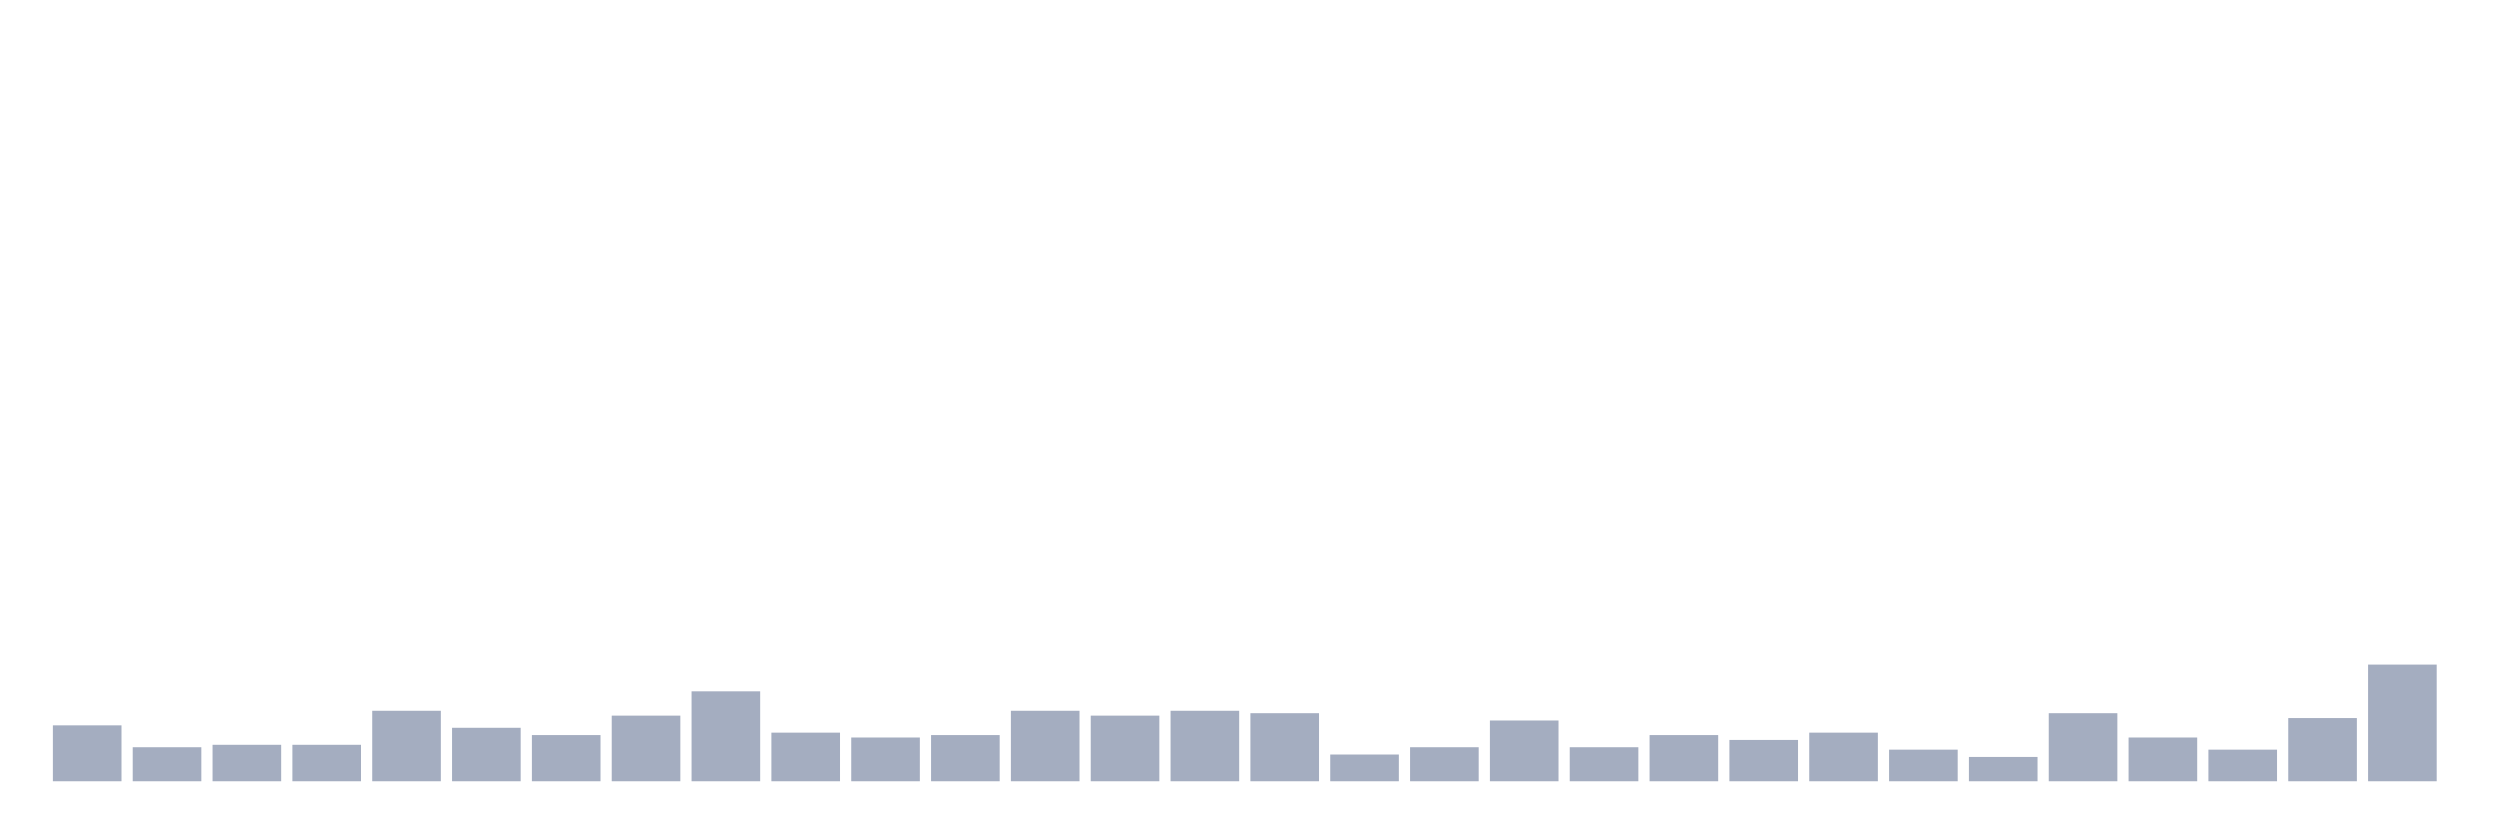
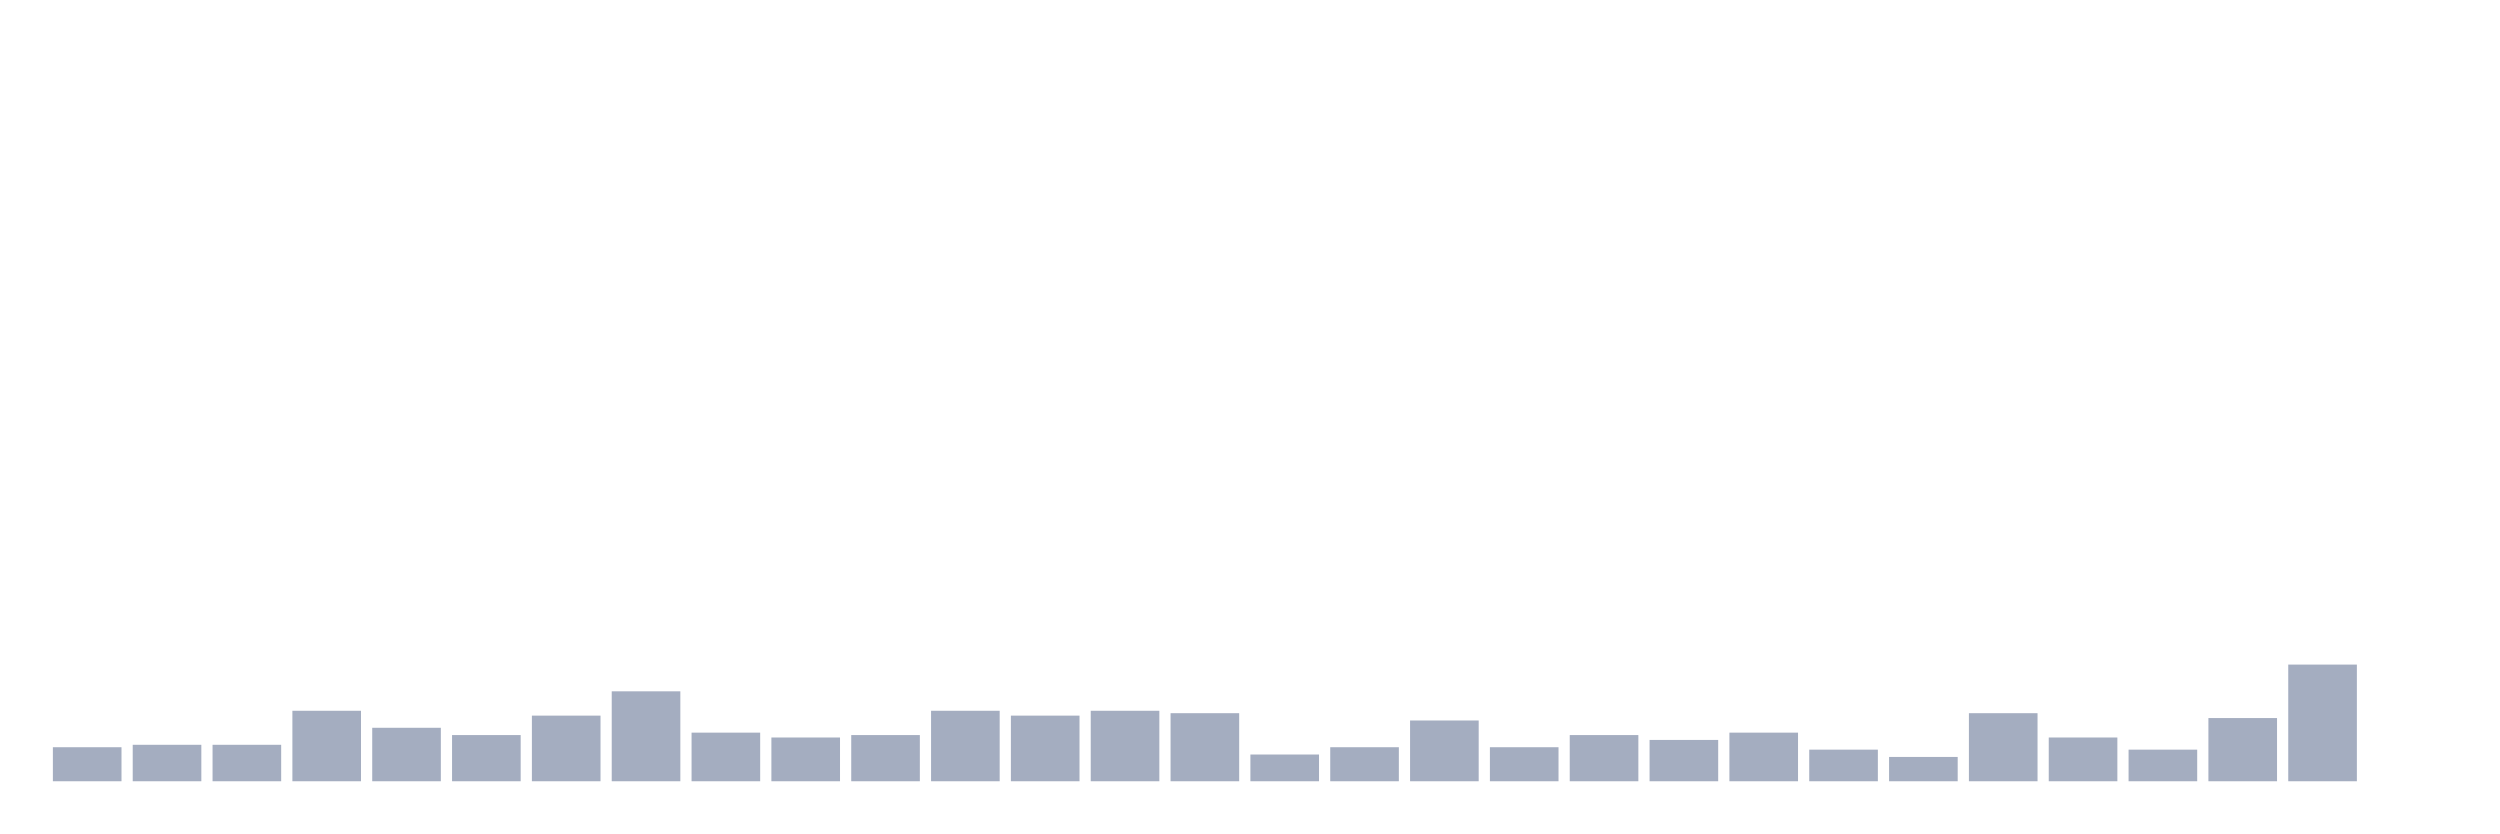
<svg xmlns="http://www.w3.org/2000/svg" viewBox="0 0 480 160">
  <g transform="translate(10,10)">
-     <rect class="bar" x="0.153" width="13.175" y="129.267" height="10.733" fill="rgb(164,173,192)" />
-     <rect class="bar" x="15.482" width="13.175" y="133.467" height="6.533" fill="rgb(164,173,192)" />
+     <rect class="bar" x="0.153" width="13.175" y="133.467" height="6.533" fill="rgb(164,173,192)" />
+     <rect class="bar" x="15.482" width="13.175" y="133" height="7" fill="rgb(164,173,192)" />
    <rect class="bar" x="30.81" width="13.175" y="133" height="7" fill="rgb(164,173,192)" />
-     <rect class="bar" x="46.138" width="13.175" y="133" height="7" fill="rgb(164,173,192)" />
-     <rect class="bar" x="61.466" width="13.175" y="126.467" height="13.533" fill="rgb(164,173,192)" />
-     <rect class="bar" x="76.794" width="13.175" y="129.733" height="10.267" fill="rgb(164,173,192)" />
-     <rect class="bar" x="92.123" width="13.175" y="131.133" height="8.867" fill="rgb(164,173,192)" />
-     <rect class="bar" x="107.451" width="13.175" y="127.4" height="12.6" fill="rgb(164,173,192)" />
-     <rect class="bar" x="122.779" width="13.175" y="122.733" height="17.267" fill="rgb(164,173,192)" />
-     <rect class="bar" x="138.107" width="13.175" y="130.667" height="9.333" fill="rgb(164,173,192)" />
-     <rect class="bar" x="153.436" width="13.175" y="131.6" height="8.4" fill="rgb(164,173,192)" />
-     <rect class="bar" x="168.764" width="13.175" y="131.133" height="8.867" fill="rgb(164,173,192)" />
-     <rect class="bar" x="184.092" width="13.175" y="126.467" height="13.533" fill="rgb(164,173,192)" />
-     <rect class="bar" x="199.42" width="13.175" y="127.4" height="12.6" fill="rgb(164,173,192)" />
-     <rect class="bar" x="214.748" width="13.175" y="126.467" height="13.533" fill="rgb(164,173,192)" />
-     <rect class="bar" x="230.077" width="13.175" y="126.933" height="13.067" fill="rgb(164,173,192)" />
-     <rect class="bar" x="245.405" width="13.175" y="134.867" height="5.133" fill="rgb(164,173,192)" />
-     <rect class="bar" x="260.733" width="13.175" y="133.467" height="6.533" fill="rgb(164,173,192)" />
-     <rect class="bar" x="276.061" width="13.175" y="128.333" height="11.667" fill="rgb(164,173,192)" />
-     <rect class="bar" x="291.39" width="13.175" y="133.467" height="6.533" fill="rgb(164,173,192)" />
-     <rect class="bar" x="306.718" width="13.175" y="131.133" height="8.867" fill="rgb(164,173,192)" />
-     <rect class="bar" x="322.046" width="13.175" y="132.067" height="7.933" fill="rgb(164,173,192)" />
-     <rect class="bar" x="337.374" width="13.175" y="130.667" height="9.333" fill="rgb(164,173,192)" />
-     <rect class="bar" x="352.702" width="13.175" y="133.933" height="6.067" fill="rgb(164,173,192)" />
-     <rect class="bar" x="368.031" width="13.175" y="135.333" height="4.667" fill="rgb(164,173,192)" />
-     <rect class="bar" x="383.359" width="13.175" y="126.933" height="13.067" fill="rgb(164,173,192)" />
-     <rect class="bar" x="398.687" width="13.175" y="131.6" height="8.4" fill="rgb(164,173,192)" />
-     <rect class="bar" x="414.015" width="13.175" y="133.933" height="6.067" fill="rgb(164,173,192)" />
-     <rect class="bar" x="429.344" width="13.175" y="127.867" height="12.133" fill="rgb(164,173,192)" />
-     <rect class="bar" x="444.672" width="13.175" y="117.6" height="22.4" fill="rgb(164,173,192)" />
+     <rect class="bar" x="46.138" width="13.175" y="126.467" height="13.533" fill="rgb(164,173,192)" />
+     <rect class="bar" x="61.466" width="13.175" y="129.733" height="10.267" fill="rgb(164,173,192)" />
+     <rect class="bar" x="76.794" width="13.175" y="131.133" height="8.867" fill="rgb(164,173,192)" />
+     <rect class="bar" x="92.123" width="13.175" y="127.4" height="12.6" fill="rgb(164,173,192)" />
+     <rect class="bar" x="107.451" width="13.175" y="122.733" height="17.267" fill="rgb(164,173,192)" />
+     <rect class="bar" x="122.779" width="13.175" y="130.667" height="9.333" fill="rgb(164,173,192)" />
+     <rect class="bar" x="138.107" width="13.175" y="131.6" height="8.4" fill="rgb(164,173,192)" />
+     <rect class="bar" x="153.436" width="13.175" y="131.133" height="8.867" fill="rgb(164,173,192)" />
+     <rect class="bar" x="168.764" width="13.175" y="126.467" height="13.533" fill="rgb(164,173,192)" />
+     <rect class="bar" x="184.092" width="13.175" y="127.4" height="12.6" fill="rgb(164,173,192)" />
+     <rect class="bar" x="199.42" width="13.175" y="126.467" height="13.533" fill="rgb(164,173,192)" />
+     <rect class="bar" x="214.748" width="13.175" y="126.933" height="13.067" fill="rgb(164,173,192)" />
+     <rect class="bar" x="230.077" width="13.175" y="134.867" height="5.133" fill="rgb(164,173,192)" />
+     <rect class="bar" x="245.405" width="13.175" y="133.467" height="6.533" fill="rgb(164,173,192)" />
+     <rect class="bar" x="260.733" width="13.175" y="128.333" height="11.667" fill="rgb(164,173,192)" />
+     <rect class="bar" x="276.061" width="13.175" y="133.467" height="6.533" fill="rgb(164,173,192)" />
+     <rect class="bar" x="291.39" width="13.175" y="131.133" height="8.867" fill="rgb(164,173,192)" />
+     <rect class="bar" x="306.718" width="13.175" y="132.067" height="7.933" fill="rgb(164,173,192)" />
+     <rect class="bar" x="322.046" width="13.175" y="130.667" height="9.333" fill="rgb(164,173,192)" />
+     <rect class="bar" x="337.374" width="13.175" y="133.933" height="6.067" fill="rgb(164,173,192)" />
+     <rect class="bar" x="352.702" width="13.175" y="135.333" height="4.667" fill="rgb(164,173,192)" />
+     <rect class="bar" x="368.031" width="13.175" y="126.933" height="13.067" fill="rgb(164,173,192)" />
+     <rect class="bar" x="383.359" width="13.175" y="131.6" height="8.4" fill="rgb(164,173,192)" />
+     <rect class="bar" x="398.687" width="13.175" y="133.933" height="6.067" fill="rgb(164,173,192)" />
+     <rect class="bar" x="414.015" width="13.175" y="127.867" height="12.133" fill="rgb(164,173,192)" />
+     <rect class="bar" x="429.344" width="13.175" y="117.6" height="22.4" fill="rgb(164,173,192)" />
+     <rect class="bar" x="444.672" width="13.175" y="140" height="0" fill="rgb(164,173,192)" />
  </g>
</svg>
